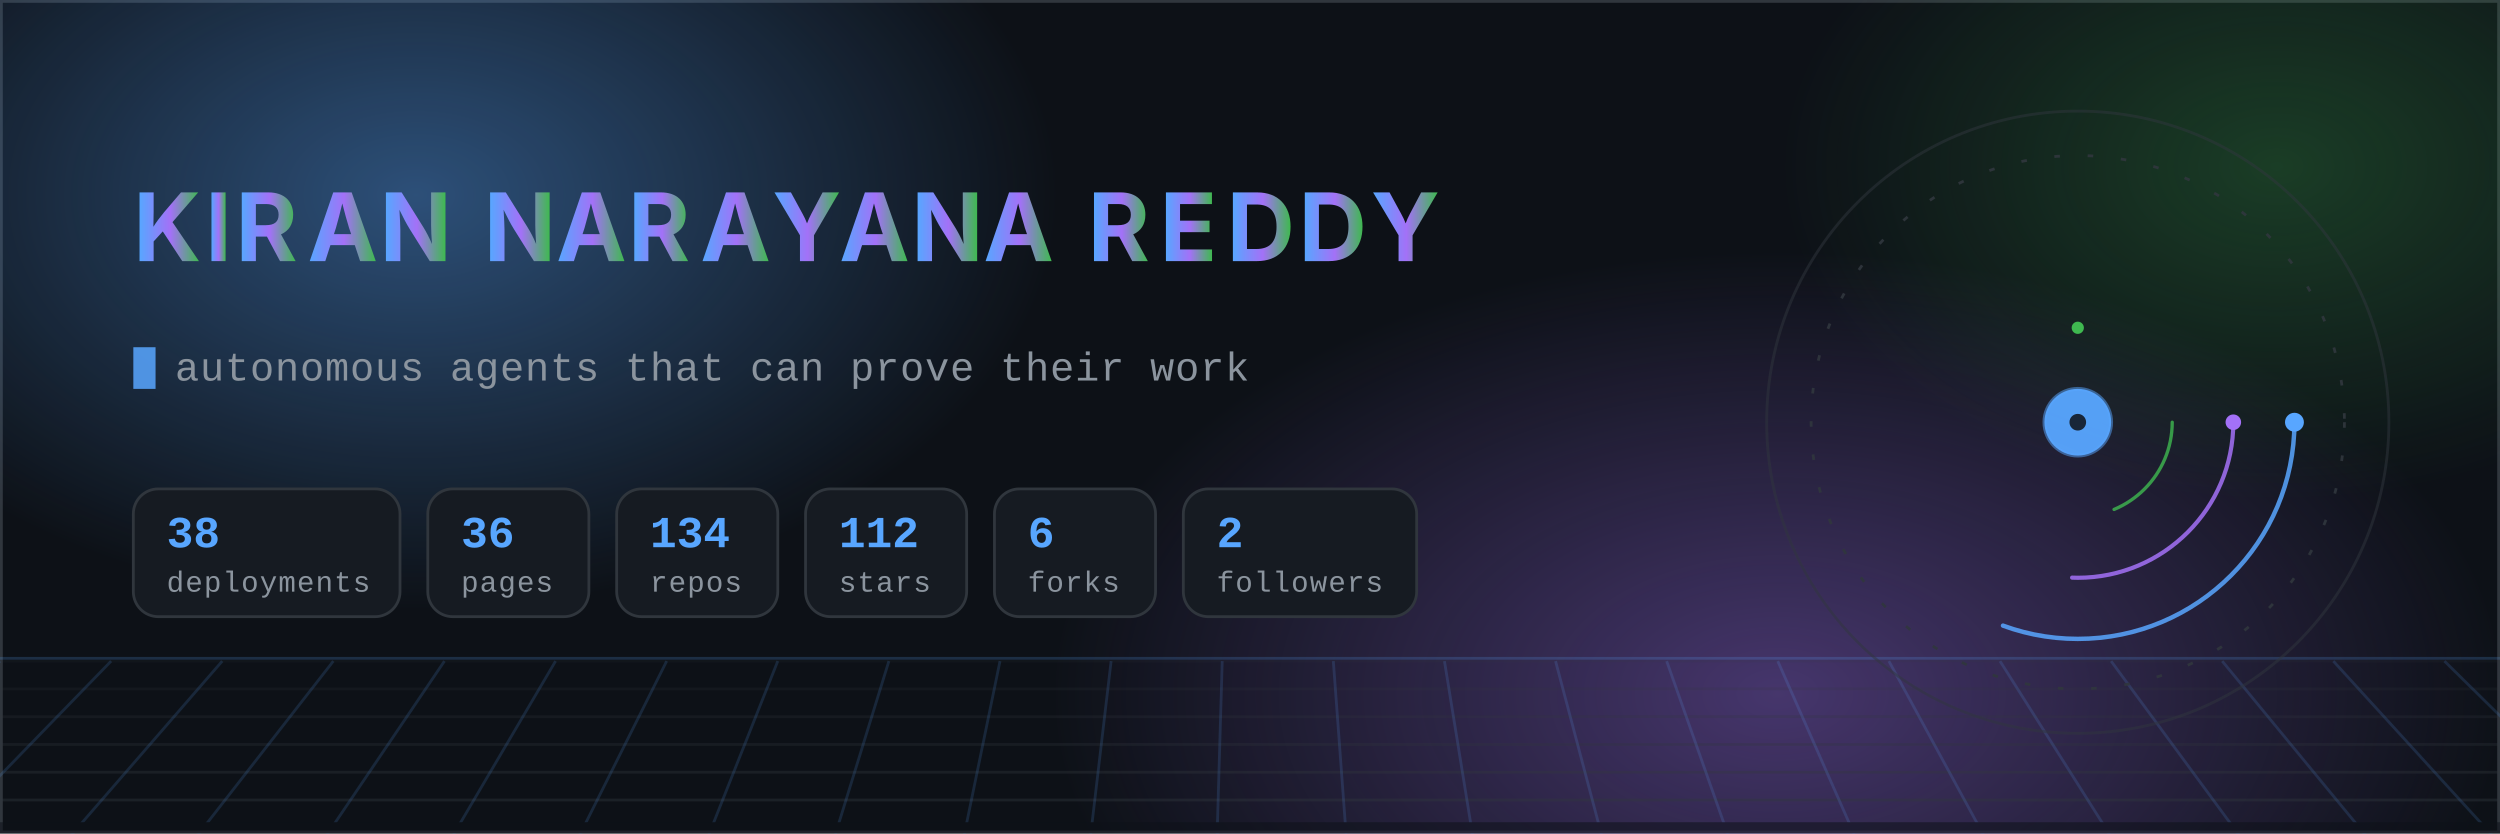
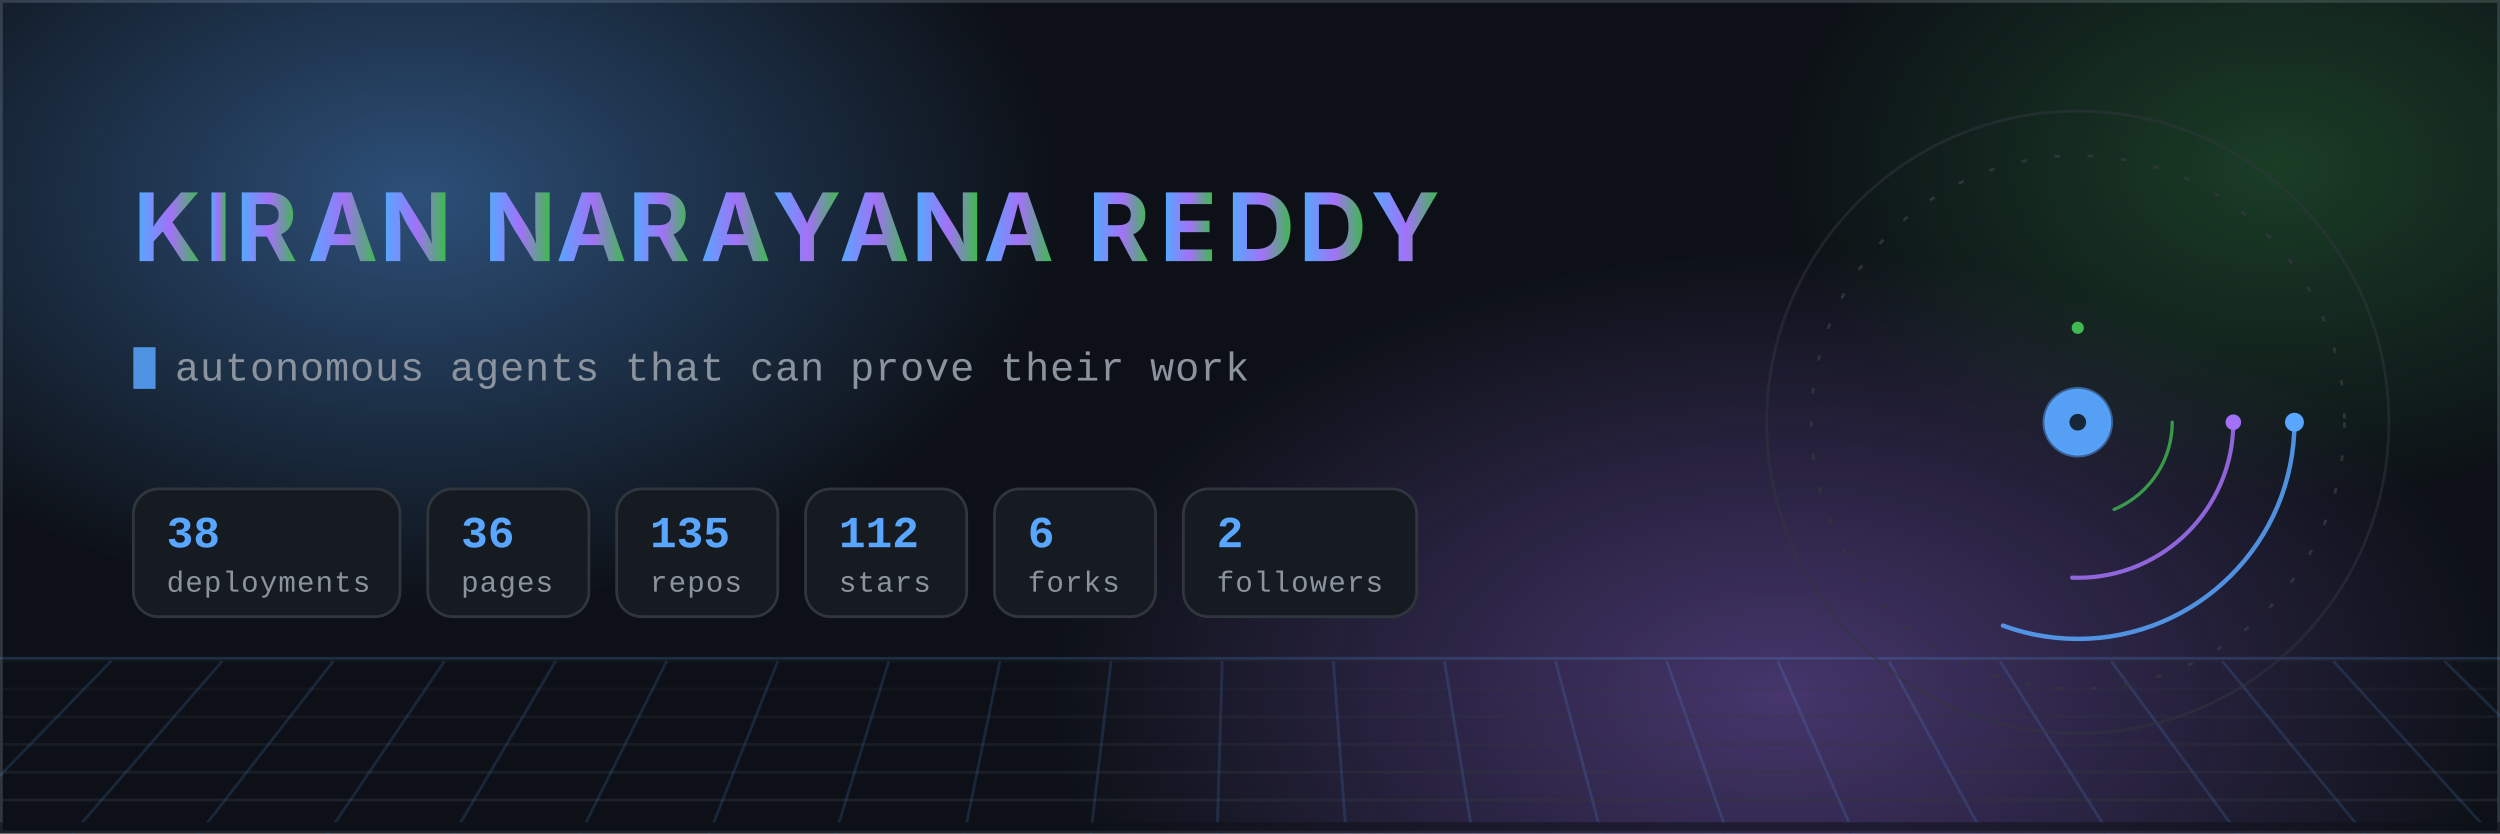
- <svg xmlns="http://www.w3.org/2000/svg" width="900" height="300" viewBox="0 0 900 300" role="img" aria-label="Kiran Narayana Reddy — autonomous agents, aerospace research and compliance-as-code. 38 live deployments across 134 repositories.">
+ <svg xmlns="http://www.w3.org/2000/svg" width="900" height="300" viewBox="0 0 900 300" role="img" aria-label="Kiran Narayana Reddy — autonomous agents, aerospace research and compliance-as-code. 38 live deployments across 135 repositories.">
  <defs>
    <linearGradient id="nameGrad" x1="0" y1="0" x2="1" y2="0">
      <stop offset="0%" stop-color="#58a6ff" />
      <stop offset="52%" stop-color="#a371f7" />
      <stop offset="100%" stop-color="#3fb950" />
      <animate attributeName="x1" values="-0.3;1.1;-0.3" dur="14s" repeatCount="indefinite" />
      <animate attributeName="x2" values="0.4;1.6;0.4" dur="14s" repeatCount="indefinite" />
    </linearGradient>
    <radialGradient id="auroraA" cx="50%" cy="50%" r="50%">
      <stop offset="0%" stop-color="#58a6ff" stop-opacity="0.42" />
      <stop offset="100%" stop-color="#58a6ff" stop-opacity="0" />
    </radialGradient>
    <radialGradient id="auroraB" cx="50%" cy="50%" r="50%">
      <stop offset="0%" stop-color="#a371f7" stop-opacity="0.38" />
      <stop offset="100%" stop-color="#a371f7" stop-opacity="0" />
    </radialGradient>
    <radialGradient id="auroraC" cx="50%" cy="50%" r="50%">
      <stop offset="0%" stop-color="#3fb950" stop-opacity="0.26" />
      <stop offset="100%" stop-color="#3fb950" stop-opacity="0" />
    </radialGradient>
    <linearGradient id="ringGrad" x1="0" y1="0" x2="1" y2="1">
      <stop offset="0%" stop-color="#58a6ff" stop-opacity="0.9" />
      <stop offset="100%" stop-color="#a371f7" stop-opacity="0.15" />
    </linearGradient>
    <linearGradient id="fadeRight" x1="0" y1="0" x2="1" y2="0">
      <stop offset="0%" stop-color="#0d1117" stop-opacity="0" />
      <stop offset="100%" stop-color="#0d1117" stop-opacity="1" />
    </linearGradient>
    <clipPath id="clipA">
      <rect x="48" y="118" width="0" height="26">
        <animate attributeName="width" values="0;340;340;0" keyTimes="0;0.14;0.30;0.34" dur="12s" begin="0s" repeatCount="indefinite" calcMode="spline" keySplines="0.4 0 0.2 1;0.4 0 0.2 1;0.4 0 0.2 1" />
      </rect>
    </clipPath>
    <clipPath id="clipB">
      <rect x="48" y="118" width="0" height="26">
        <animate attributeName="width" values="0;360;360;0" keyTimes="0;0.14;0.30;0.34" dur="12s" begin="4s" repeatCount="indefinite" />
      </rect>
    </clipPath>
    <clipPath id="clipC">
      <rect x="48" y="118" width="0" height="26">
        <animate attributeName="width" values="0;350;350;0" keyTimes="0;0.14;0.30;0.34" dur="12s" begin="8s" repeatCount="indefinite" />
      </rect>
    </clipPath>
    <style>
      .mono { font-family: ui-monospace, SFMono-Regular, "SF Mono", Menlo, Consolas, "Liberation Mono", monospace; }
      .sans { font-family: -apple-system, BlinkMacSystemFont, "Segoe UI", Inter, Helvetica, Arial, sans-serif; }
      /* Base styles are the FINISHED state on purpose: a renderer that ignores
         CSS animation (static previewers, crawlers) must still show the name. */
      .letter { opacity: 1; animation: rise 0.9s cubic-bezier(.22,1,.36,1) both; }
      .bar { transform-origin: left center; animation: grow 1.6s cubic-bezier(.22,1,.36,1) both; }
      @keyframes rise { from { opacity: 0; transform: translateY(14px); } to { opacity: 1; transform: translateY(0); } }
      @keyframes grow { from { transform: scaleX(0); } to { transform: scaleX(1); } }
      @keyframes drift { 0% { transform: translate(0,0) scale(1); } 50% { transform: translate(18px,-12px) scale(1.06); } 100% { transform: translate(0,0) scale(1); } }
      .aurora { animation: drift 18s ease-in-out infinite; }
      .aurora-slow { animation: drift 26s ease-in-out infinite reverse; }
      @keyframes gridpan { from { transform: translateX(0); } to { transform: translateX(-40px); } }
      .gridpan { animation: gridpan 9s linear infinite; }
      .static { display: none; }
      @media (prefers-reduced-motion: reduce) {
        .anim { display: none; }
        .static { display: inline; }
        .letter { opacity: 1 !important; animation: none; }
        .bar { transform: scaleX(1) !important; animation: none; }
        .aurora, .aurora-slow, .gridpan { animation: none; }
      }
    </style>
  </defs>
  <rect x="0" y="0" width="900" height="300" fill="#0d1117" />
  <rect x="0.5" y="0.5" width="899" height="299" fill="none" stroke="#30363d" stroke-width="1" />
  <g class="anim">
    <ellipse class="aurora" cx="150" cy="70" rx="230" ry="150" fill="url(#auroraA)" />
    <ellipse class="aurora-slow" cx="640" cy="250" rx="260" ry="160" fill="url(#auroraB)" />
    <ellipse class="aurora" cx="820" cy="60" rx="180" ry="120" fill="url(#auroraC)" />
  </g>
  <g class="anim" opacity="0.55">
    <line x1="0" y1="237" x2="900" y2="237" stroke="#58a6ff" stroke-width="1" opacity="0.35" />
    <g class="gridpan">
      <line x1="-40" y1="238" x2="940" y2="238" stroke="#30363d" stroke-width="1" opacity="0.22" />
      <line x1="-40" y1="248" x2="940" y2="248" stroke="#30363d" stroke-width="1" opacity="0.33" />
      <line x1="-40" y1="258" x2="940" y2="258" stroke="#30363d" stroke-width="1" opacity="0.44" />
      <line x1="-40" y1="268" x2="940" y2="268" stroke="#30363d" stroke-width="1" opacity="0.55" />
      <line x1="-40" y1="278" x2="940" y2="278" stroke="#30363d" stroke-width="1" opacity="0.66" />
      <line x1="-40" y1="288" x2="940" y2="288" stroke="#30363d" stroke-width="1" opacity="0.77" />
      <line x1="-40" y1="298" x2="940" y2="298" stroke="#30363d" stroke-width="1" opacity="0.88" />
      <line x1="-40" y1="238" x2="-118" y2="306" stroke="#58a6ff" stroke-width="1" opacity="0.28" />
      <line x1="0" y1="238" x2="-72" y2="306" stroke="#58a6ff" stroke-width="1" opacity="0.28" />
      <line x1="40" y1="238" x2="-26" y2="306" stroke="#58a6ff" stroke-width="1" opacity="0.28" />
      <line x1="80" y1="238" x2="21" y2="306" stroke="#58a6ff" stroke-width="1" opacity="0.28" />
      <line x1="120" y1="238" x2="67" y2="306" stroke="#58a6ff" stroke-width="1" opacity="0.28" />
      <line x1="160" y1="238" x2="114" y2="306" stroke="#58a6ff" stroke-width="1" opacity="0.28" />
      <line x1="200" y1="238" x2="160" y2="306" stroke="#58a6ff" stroke-width="1" opacity="0.28" />
      <line x1="240" y1="238" x2="206" y2="306" stroke="#58a6ff" stroke-width="1" opacity="0.28" />
      <line x1="280" y1="238" x2="253" y2="306" stroke="#58a6ff" stroke-width="1" opacity="0.28" />
      <line x1="320" y1="238" x2="299" y2="306" stroke="#58a6ff" stroke-width="1" opacity="0.28" />
      <line x1="360" y1="238" x2="346" y2="306" stroke="#58a6ff" stroke-width="1" opacity="0.28" />
      <line x1="400" y1="238" x2="392" y2="306" stroke="#58a6ff" stroke-width="1" opacity="0.28" />
      <line x1="440" y1="238" x2="438" y2="306" stroke="#58a6ff" stroke-width="1" opacity="0.28" />
      <line x1="480" y1="238" x2="485" y2="306" stroke="#58a6ff" stroke-width="1" opacity="0.28" />
      <line x1="520" y1="238" x2="531" y2="306" stroke="#58a6ff" stroke-width="1" opacity="0.28" />
      <line x1="560" y1="238" x2="578" y2="306" stroke="#58a6ff" stroke-width="1" opacity="0.28" />
      <line x1="600" y1="238" x2="624" y2="306" stroke="#58a6ff" stroke-width="1" opacity="0.28" />
      <line x1="640" y1="238" x2="670" y2="306" stroke="#58a6ff" stroke-width="1" opacity="0.28" />
      <line x1="680" y1="238" x2="717" y2="306" stroke="#58a6ff" stroke-width="1" opacity="0.28" />
      <line x1="720" y1="238" x2="763" y2="306" stroke="#58a6ff" stroke-width="1" opacity="0.28" />
      <line x1="760" y1="238" x2="810" y2="306" stroke="#58a6ff" stroke-width="1" opacity="0.28" />
      <line x1="800" y1="238" x2="856" y2="306" stroke="#58a6ff" stroke-width="1" opacity="0.28" />
      <line x1="840" y1="238" x2="902" y2="306" stroke="#58a6ff" stroke-width="1" opacity="0.28" />
      <line x1="880" y1="238" x2="949" y2="306" stroke="#58a6ff" stroke-width="1" opacity="0.28" />
      <line x1="920" y1="238" x2="995" y2="306" stroke="#58a6ff" stroke-width="1" opacity="0.28" />
    </g>
    <rect x="0" y="296" width="900" height="4" fill="#0d1117" />
  </g>
  <g class="sans" font-size="34" font-weight="700" fill="url(#nameGrad)">
    <text x="48.0" y="94" class="letter" style="animation-delay:0.10s">K</text>
    <text x="73.9" y="94" class="letter" style="animation-delay:0.15s">I</text>
    <text x="84.8" y="94" class="letter" style="animation-delay:0.20s">R</text>
    <text x="110.7" y="94" class="letter" style="animation-delay:0.25s">A</text>
    <text x="136.7" y="94" class="letter" style="animation-delay:0.30s">N</text>
    <text x="174.2" y="94" class="letter" style="animation-delay:0.40s">N</text>
    <text x="200.2" y="94" class="letter" style="animation-delay:0.45s">A</text>
    <text x="226.1" y="94" class="letter" style="animation-delay:0.50s">R</text>
    <text x="252.1" y="94" class="letter" style="animation-delay:0.55s">A</text>
    <text x="278.0" y="94" class="letter" style="animation-delay:0.60s">Y</text>
    <text x="302.1" y="94" class="letter" style="animation-delay:0.65s">A</text>
    <text x="328.1" y="94" class="letter" style="animation-delay:0.70s">N</text>
    <text x="354.0" y="94" class="letter" style="animation-delay:0.75s">A</text>
    <text x="391.6" y="94" class="letter" style="animation-delay:0.85s">R</text>
    <text x="417.5" y="94" class="letter" style="animation-delay:0.90s">E</text>
    <text x="441.6" y="94" class="letter" style="animation-delay:0.95s">D</text>
    <text x="467.5" y="94" class="letter" style="animation-delay:1.00s">D</text>
    <text x="493.5" y="94" class="letter" style="animation-delay:1.05s">Y</text>
  </g>
  <g class="mono" font-size="14.5" fill="#8b949e" letter-spacing="0.3">
    <text x="63" y="137" class="anim">autonomous agents that can prove their work
      <animate attributeName="opacity" values="1;1;0;0;0;0" keyTimes="0;0.30;0.34;0.63;0.67;1" dur="24s" repeatCount="indefinite" />
    </text>
    <text x="63" y="137" class="anim" opacity="0">aerospace research pipelines with evidence chains
      <animate attributeName="opacity" values="0;0;1;1;0;0" keyTimes="0;0.32;0.36;0.63;0.67;1" dur="24s" repeatCount="indefinite" />
    </text>
    <text x="63" y="137" class="anim" opacity="0">compliance-as-code for EU regulated products
      <animate attributeName="opacity" values="0;0;1;1;0;0" keyTimes="0;0.65;0.69;0.96;1;1" dur="24s" repeatCount="indefinite" />
    </text>
    <text x="63" y="137" class="static">autonomous agents that can prove their work</text>
    <rect x="48" y="125" width="8" height="15" fill="#58a6ff" opacity="0.85" class="anim">
      <animate attributeName="opacity" values="1;1;0;0;1" keyTimes="0;0.45;0.5;0.95;1" dur="1.1s" repeatCount="indefinite" />
    </rect>
  </g>
  <g class="bar" style="animation-delay:0.90s">
    <rect x="48" y="176" width="96" height="46" rx="9" fill="#161b22" stroke="#30363d" stroke-width="1" />
    <text class="mono" x="60" y="197" font-size="16" font-weight="700" fill="#58a6ff">38</text>
    <text class="mono" x="60" y="213" font-size="10.5" fill="#8b949e" letter-spacing="0.4">deployments</text>
  </g>
  <g class="bar" style="animation-delay:1.04s">
    <rect x="154" y="176" width="58" height="46" rx="9" fill="#161b22" stroke="#30363d" stroke-width="1" />
    <text class="mono" x="166" y="197" font-size="16" font-weight="700" fill="#58a6ff">36</text>
    <text class="mono" x="166" y="213" font-size="10.5" fill="#8b949e" letter-spacing="0.4">pages</text>
  </g>
  <g class="bar" style="animation-delay:1.18s">
    <rect x="222" y="176" width="58" height="46" rx="9" fill="#161b22" stroke="#30363d" stroke-width="1" />
-     <text class="mono" x="234" y="197" font-size="16" font-weight="700" fill="#58a6ff">134</text>
+     <text class="mono" x="234" y="197" font-size="16" font-weight="700" fill="#58a6ff">135</text>
    <text class="mono" x="234" y="213" font-size="10.5" fill="#8b949e" letter-spacing="0.4">repos</text>
  </g>
  <g class="bar" style="animation-delay:1.32s">
    <rect x="290" y="176" width="58" height="46" rx="9" fill="#161b22" stroke="#30363d" stroke-width="1" />
    <text class="mono" x="302" y="197" font-size="16" font-weight="700" fill="#58a6ff">112</text>
    <text class="mono" x="302" y="213" font-size="10.5" fill="#8b949e" letter-spacing="0.4">stars</text>
  </g>
  <g class="bar" style="animation-delay:1.46s">
    <rect x="358" y="176" width="58" height="46" rx="9" fill="#161b22" stroke="#30363d" stroke-width="1" />
    <text class="mono" x="370" y="197" font-size="16" font-weight="700" fill="#58a6ff">6</text>
    <text class="mono" x="370" y="213" font-size="10.5" fill="#8b949e" letter-spacing="0.4">forks</text>
  </g>
  <g class="bar" style="animation-delay:1.60s">
    <rect x="426" y="176" width="84" height="46" rx="9" fill="#161b22" stroke="#30363d" stroke-width="1" />
    <text class="mono" x="438" y="197" font-size="16" font-weight="700" fill="#58a6ff">2</text>
    <text class="mono" x="438" y="213" font-size="10.5" fill="#8b949e" letter-spacing="0.4">followers</text>
  </g>
  <g transform="translate(748,152)" class="anim">
    <circle r="112" fill="none" stroke="#30363d" stroke-width="1" opacity="0.5" />
    <g>
      <animateTransform attributeName="transform" type="rotate" from="0" to="360" dur="60s" repeatCount="indefinite" />
      <circle r="96" fill="none" stroke="#30363d" stroke-width="1" stroke-dasharray="2 10" opacity="0.9" />
    </g>
    <g>
      <animateTransform attributeName="transform" type="rotate" from="0" to="360" dur="16s" repeatCount="indefinite" />
      <circle r="78" fill="none" stroke="#58a6ff" stroke-width="1.6" stroke-linecap="round" stroke-dasharray="150 340" opacity="0.85" />
      <circle cx="78" cy="0" r="3.4" fill="#58a6ff" />
    </g>
    <g>
      <animateTransform attributeName="transform" type="rotate" from="360" to="0" dur="10s" repeatCount="indefinite" />
      <circle r="56" fill="none" stroke="#a371f7" stroke-width="1.5" stroke-linecap="round" stroke-dasharray="90 262" opacity="0.85" />
      <circle cx="56" cy="0" r="2.8" fill="#a371f7" />
    </g>
    <g>
      <animateTransform attributeName="transform" type="rotate" from="0" to="360" dur="22s" repeatCount="indefinite" />
      <circle r="34" fill="none" stroke="#3fb950" stroke-width="1.2" stroke-dasharray="40 174" stroke-linecap="round" opacity="0.8" />
      <circle cx="0" cy="-34" r="2.2" fill="#3fb950" />
    </g>
    <circle r="12" fill="#58a6ff" opacity="0.95" />
    <circle r="12" fill="none" stroke="#58a6ff" stroke-width="1.4" opacity="0.5">
      <animate attributeName="r" values="12;30" dur="2.8s" repeatCount="indefinite" />
      <animate attributeName="opacity" values="0.5;0" dur="2.8s" repeatCount="indefinite" />
    </circle>
    <circle r="3" fill="#0d1117" opacity="0.85" />
    <circle r="2" fill="#58a6ff" opacity="0">
      <animate attributeName="r" values="14;96" dur="4.2s" repeatCount="indefinite" />
      <animate attributeName="opacity" values="0.75;0" dur="4.2s" repeatCount="indefinite" />
    </circle>
    <circle r="2" fill="#a371f7" opacity="0">
      <animate attributeName="r" values="14;96" dur="4.2s" begin="1.4s" repeatCount="indefinite" />
      <animate attributeName="opacity" values="0.75;0" dur="4.2s" begin="1.4s" repeatCount="indefinite" />
    </circle>
    <circle r="2" fill="#3fb950" opacity="0">
      <animate attributeName="r" values="14;96" dur="4.2s" begin="2.8s" repeatCount="indefinite" />
      <animate attributeName="opacity" values="0.75;0" dur="4.2s" begin="2.8s" repeatCount="indefinite" />
    </circle>
  </g>
</svg>
